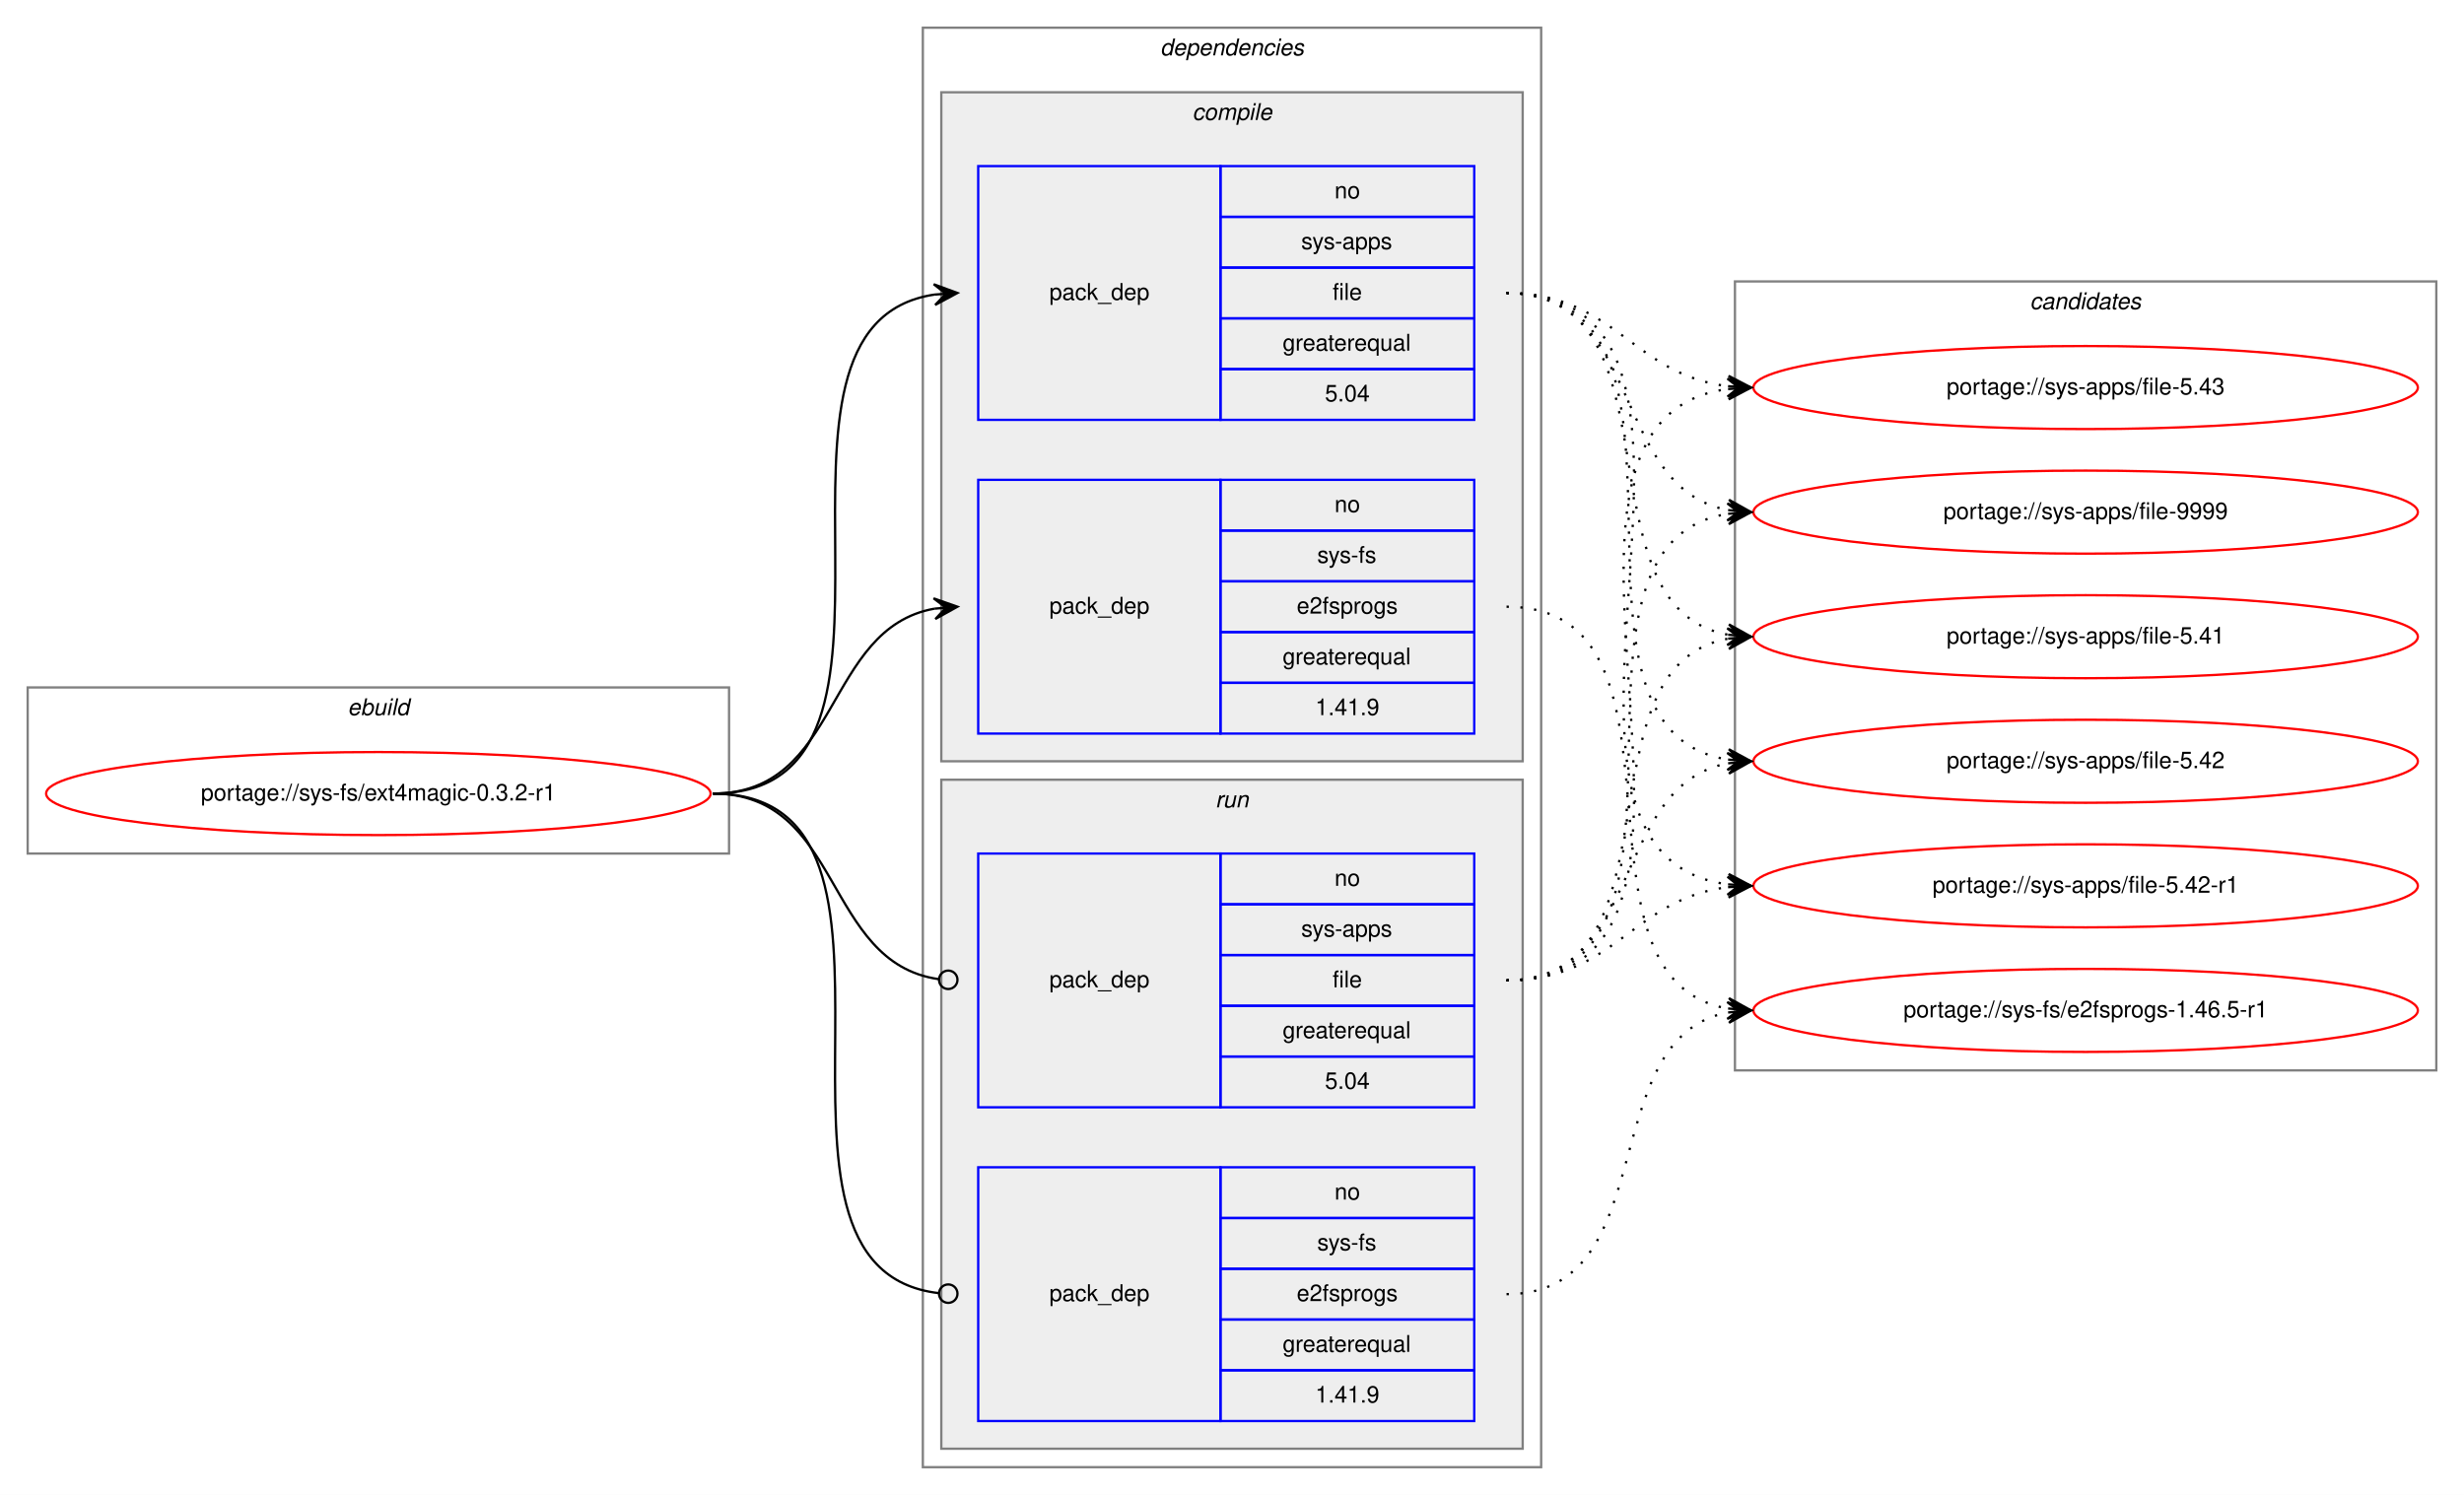
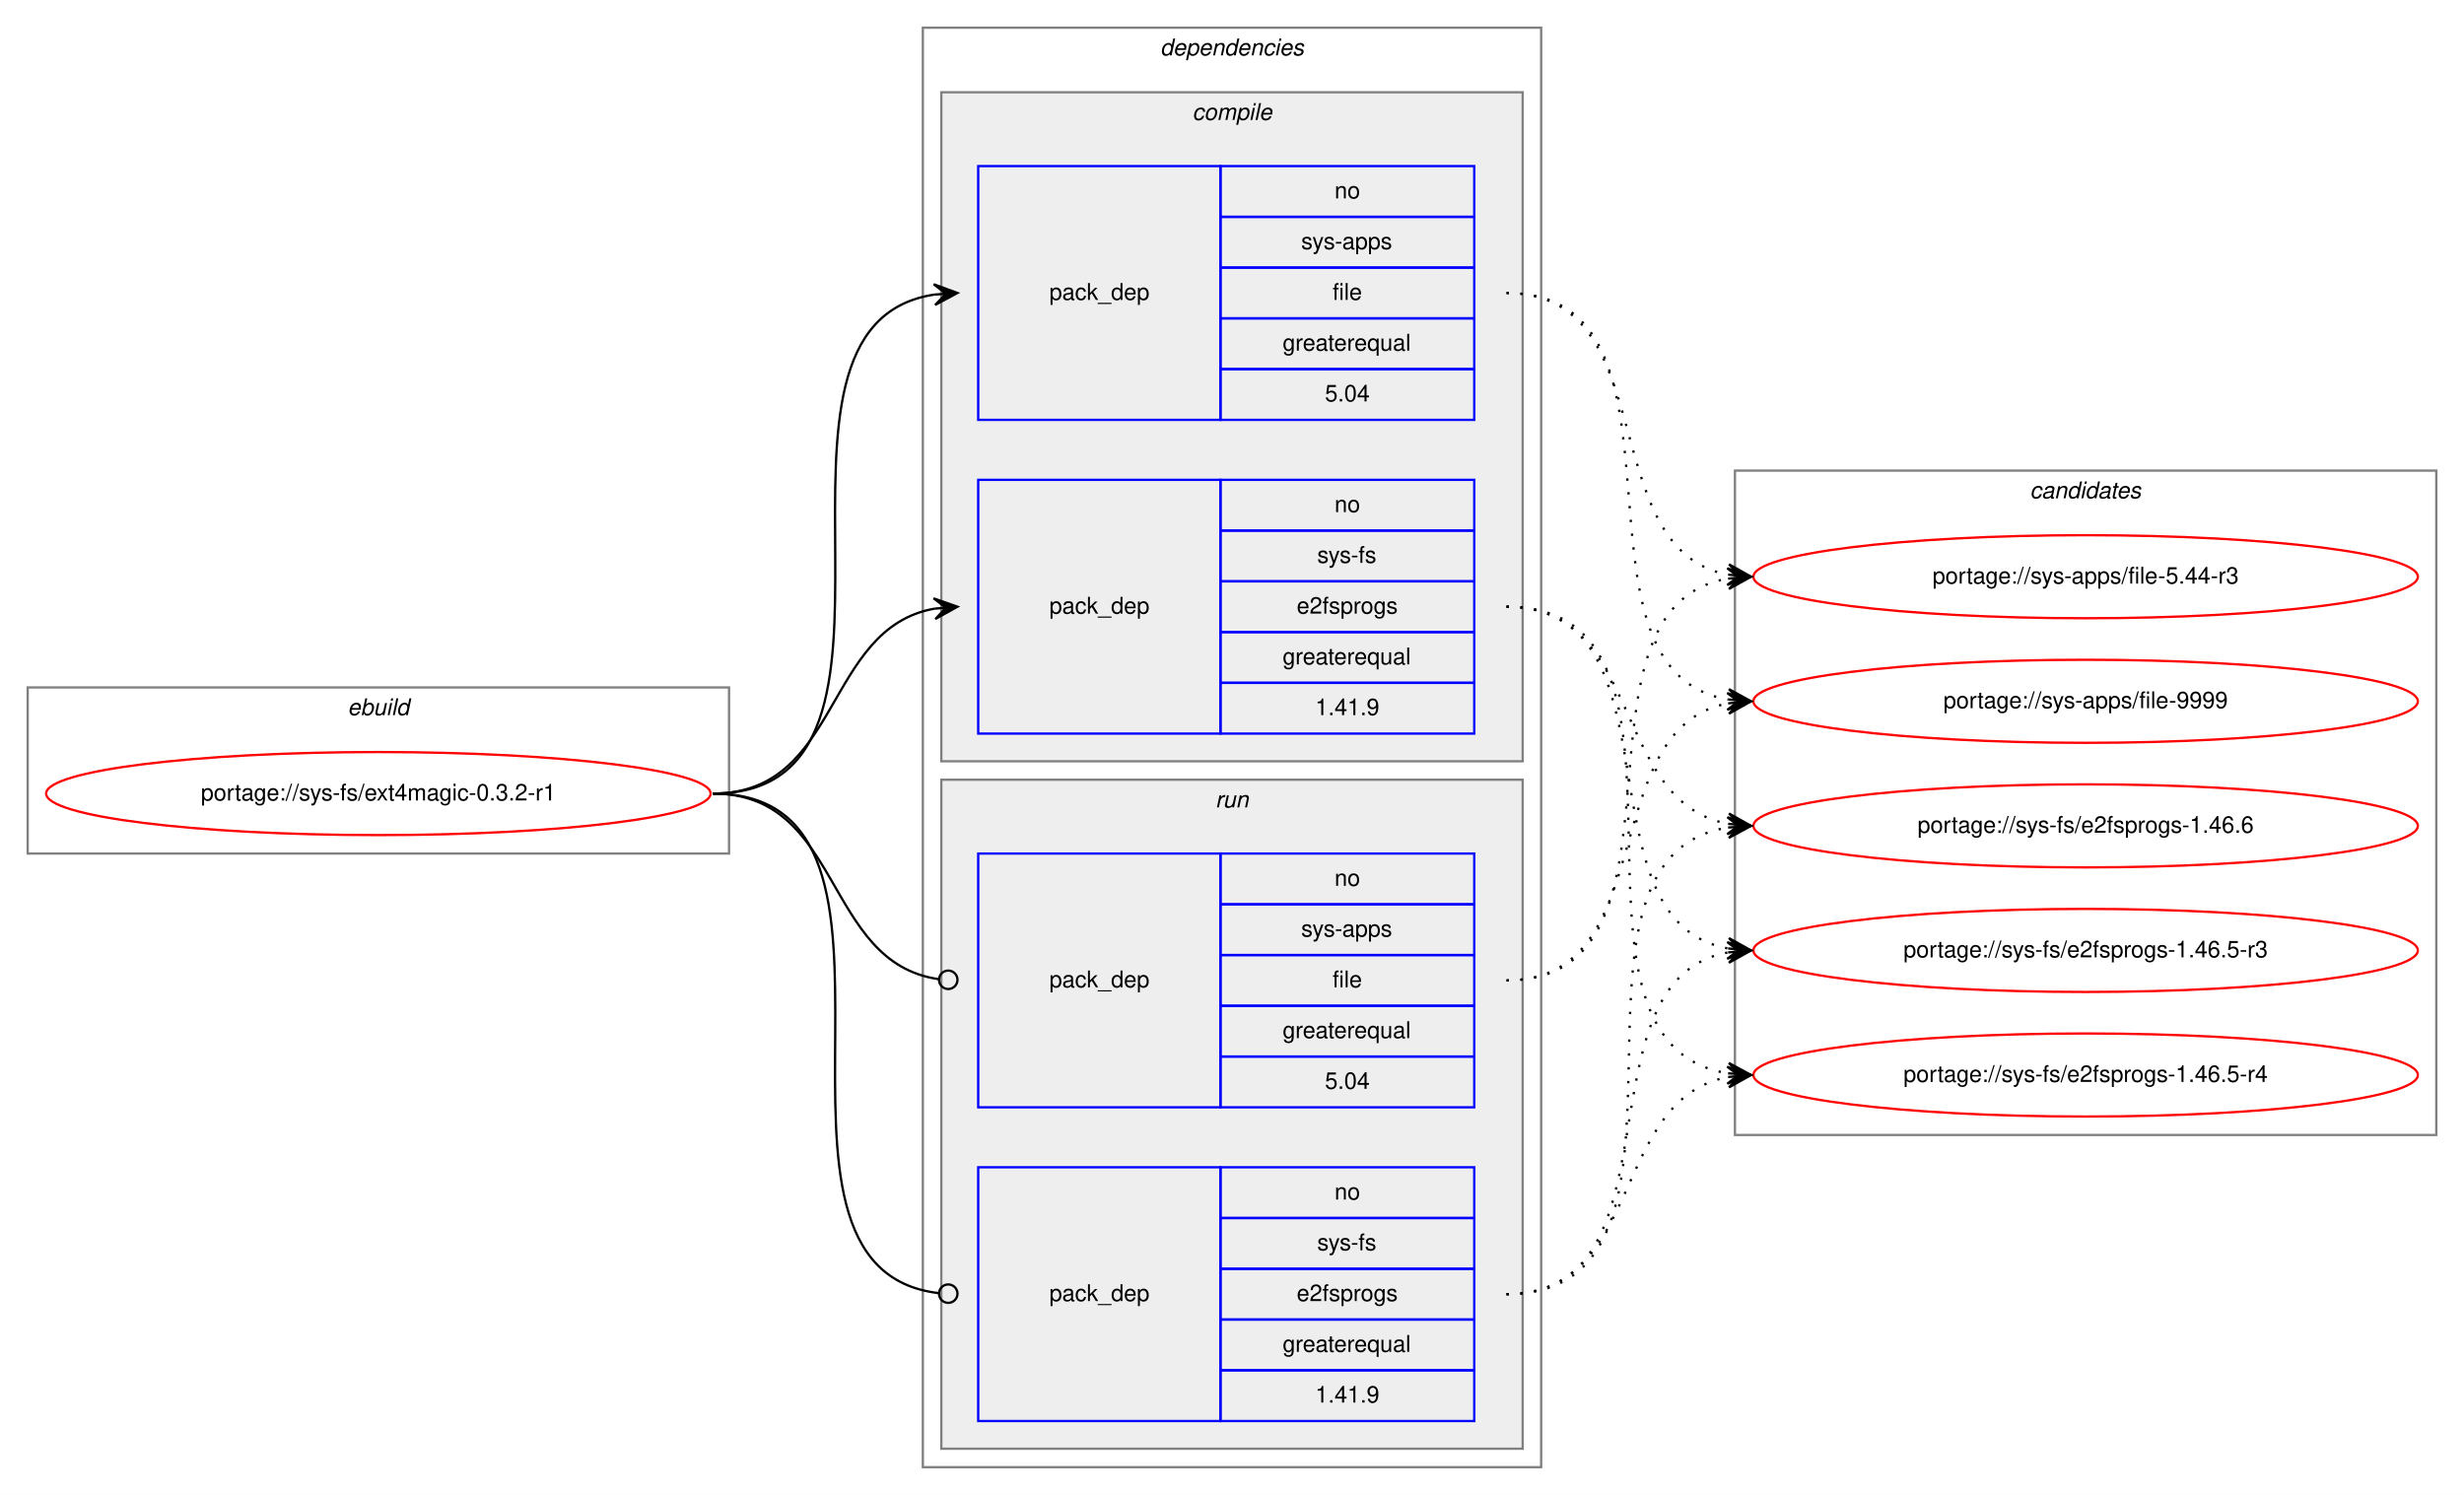
<svg xmlns="http://www.w3.org/2000/svg" xmlns:xlink="http://www.w3.org/1999/xlink" width="1068pt" height="648pt" viewBox="0.00 0.00 1068.00 648.00">
  <g id="graph0" class="graph" transform="scale(1 1) rotate(0) translate(4 644)">
    <polygon fill="white" stroke="transparent" points="-4,4 -4,-644 1064,-644 1064,4 -4,4" />
    <g id="clust1" class="cluster">
      <polygon fill="none" stroke="gray" points="8,-274 8,-346 312,-346 312,-274 8,-274" />
      <text text-anchor="start" x="146.66" y="-334" font-family="Helvetica,sans-Serif" font-style="italic" font-size="10.00">ebuild</text>
    </g>
    <g id="clust2" class="cluster">
      <polygon fill="none" stroke="gray" points="396,-8 396,-632 664,-632 664,-8 396,-8" />
      <text text-anchor="start" x="498.88" y="-620" font-family="Helvetica,sans-Serif" font-style="italic" font-size="10.00">dependencies</text>
    </g>
    <g id="clust3" class="cluster">
      <polygon fill="#eeeeee" stroke="gray" points="404,-314 404,-604 656,-604 656,-314 404,-314" />
      <text text-anchor="start" x="512.78" y="-592" font-family="Helvetica,sans-Serif" font-style="italic" font-size="10.00">compile</text>
    </g>
    <g id="clust7" class="cluster">
      <polygon fill="#eeeeee" stroke="gray" points="404,-16 404,-306 656,-306 656,-16 404,-16" />
      <text text-anchor="start" x="522.78" y="-294" font-family="Helvetica,sans-Serif" font-style="italic" font-size="10.00">run</text>
    </g>
    <g id="clust10" class="cluster">
-       <polygon fill="none" stroke="gray" points="748,-180 748,-522 1052,-522 1052,-180 748,-180" />
-       <text text-anchor="start" x="875.82" y="-510" font-family="Helvetica,sans-Serif" font-style="italic" font-size="10.00">candidates</text>
+       <polygon fill="none" stroke="gray" points="748,-152 748,-440 1052,-440 1052,-152 748,-152" />
+       <text text-anchor="start" x="875.82" y="-428" font-family="Helvetica,sans-Serif" font-style="italic" font-size="10.00">candidates</text>
    </g>
    <g id="node1" class="node">
      <g id="a_node1">
        <a xlink:href="../sys-fs/ext4magic-0.3.2-r1.svg" xlink:title="portage://sys-fs/ext4magic-0.3.2-r1">
          <ellipse fill="none" stroke="red" cx="160" cy="-300" rx="144" ry="18" />
          <text text-anchor="middle" x="160" y="-297" font-family="Helvetica,sans-Serif" font-size="10.00">portage://sys-fs/ext4magic-0.3.2-r1</text>
        </a>
      </g>
    </g>
    <g id="node2" class="node">
      <polygon fill="none" stroke="blue" points="420,-462 420,-572 525,-572 525,-462 420,-462" />
      <text text-anchor="start" x="450.82" y="-514" font-family="Helvetica,sans-Serif" font-size="10.00">pack_dep</text>
      <polygon fill="none" stroke="blue" points="525,-550 525,-572 635,-572 635,-550 525,-550" />
      <text text-anchor="start" x="574.44" y="-558" font-family="Helvetica,sans-Serif" font-size="10.00">no</text>
      <polygon fill="none" stroke="blue" points="525,-528 525,-550 635,-550 635,-528 525,-528" />
      <text text-anchor="start" x="560" y="-536" font-family="Helvetica,sans-Serif" font-size="10.00">sys-apps</text>
      <polygon fill="none" stroke="blue" points="525,-506 525,-528 635,-528 635,-506 525,-506" />
      <text text-anchor="start" x="573.61" y="-514" font-family="Helvetica,sans-Serif" font-size="10.00">file</text>
      <polygon fill="none" stroke="blue" points="525,-484 525,-506 635,-506 635,-484 525,-484" />
      <text text-anchor="start" x="551.94" y="-492" font-family="Helvetica,sans-Serif" font-size="10.00">greaterequal</text>
      <polygon fill="none" stroke="blue" points="525,-462 525,-484 635,-484 635,-462 525,-462" />
      <text text-anchor="start" x="570.27" y="-470" font-family="Helvetica,sans-Serif" font-size="10.00">5.04</text>
    </g>
    <g id="edge1" class="edge">
      <path fill="none" stroke="black" d="M305,-300C408.77,-300 310.64,-502.83 401.01,-516.3" />
      <polygon fill="black" stroke="black" points="411,-517 400.71,-520.79 406.01,-516.65 401.02,-516.3 401.02,-516.3 401.02,-516.3 406.01,-516.65 401.34,-511.81 411,-517 411,-517" />
    </g>
    <g id="node3" class="node">
      <polygon fill="none" stroke="blue" points="420,-326 420,-436 525,-436 525,-326 420,-326" />
      <text text-anchor="start" x="450.82" y="-378" font-family="Helvetica,sans-Serif" font-size="10.00">pack_dep</text>
      <polygon fill="none" stroke="blue" points="525,-414 525,-436 635,-436 635,-414 525,-414" />
      <text text-anchor="start" x="574.44" y="-422" font-family="Helvetica,sans-Serif" font-size="10.00">no</text>
      <polygon fill="none" stroke="blue" points="525,-392 525,-414 635,-414 635,-392 525,-392" />
      <text text-anchor="start" x="566.95" y="-400" font-family="Helvetica,sans-Serif" font-size="10.00">sys-fs</text>
      <polygon fill="none" stroke="blue" points="525,-370 525,-392 635,-392 635,-370 525,-370" />
      <text text-anchor="start" x="558.05" y="-378" font-family="Helvetica,sans-Serif" font-size="10.00">e2fsprogs</text>
      <polygon fill="none" stroke="blue" points="525,-348 525,-370 635,-370 635,-348 525,-348" />
      <text text-anchor="start" x="551.94" y="-356" font-family="Helvetica,sans-Serif" font-size="10.00">greaterequal</text>
      <polygon fill="none" stroke="blue" points="525,-326 525,-348 635,-348 635,-326 525,-326" />
      <text text-anchor="start" x="566.1" y="-334" font-family="Helvetica,sans-Serif" font-size="10.00">1.41.9</text>
    </g>
    <g id="edge2" class="edge">
      <path fill="none" stroke="black" d="M305,-300C360.7,-300 352.97,-371.49 400.99,-380.15" />
      <polygon fill="black" stroke="black" points="411,-381 400.65,-384.63 406.02,-380.57 401.04,-380.15 401.04,-380.15 401.04,-380.15 406.02,-380.57 401.42,-375.67 411,-381 411,-381" />
    </g>
    <g id="node4" class="node">
      <polygon fill="none" stroke="blue" points="420,-164 420,-274 525,-274 525,-164 420,-164" />
      <text text-anchor="start" x="450.82" y="-216" font-family="Helvetica,sans-Serif" font-size="10.00">pack_dep</text>
      <polygon fill="none" stroke="blue" points="525,-252 525,-274 635,-274 635,-252 525,-252" />
      <text text-anchor="start" x="574.44" y="-260" font-family="Helvetica,sans-Serif" font-size="10.00">no</text>
      <polygon fill="none" stroke="blue" points="525,-230 525,-252 635,-252 635,-230 525,-230" />
      <text text-anchor="start" x="560" y="-238" font-family="Helvetica,sans-Serif" font-size="10.00">sys-apps</text>
      <polygon fill="none" stroke="blue" points="525,-208 525,-230 635,-230 635,-208 525,-208" />
      <text text-anchor="start" x="573.61" y="-216" font-family="Helvetica,sans-Serif" font-size="10.00">file</text>
      <polygon fill="none" stroke="blue" points="525,-186 525,-208 635,-208 635,-186 525,-186" />
      <text text-anchor="start" x="551.94" y="-194" font-family="Helvetica,sans-Serif" font-size="10.00">greaterequal</text>
      <polygon fill="none" stroke="blue" points="525,-164 525,-186 635,-186 635,-164 525,-164" />
      <text text-anchor="start" x="570.27" y="-172" font-family="Helvetica,sans-Serif" font-size="10.00">5.04</text>
    </g>
    <g id="edge3" class="edge">
      <path fill="none" stroke="black" d="M305,-300C361.4,-300 352.77,-226.72 402.81,-219.56" />
      <ellipse fill="none" stroke="black" cx="407.01" cy="-219.27" rx="4" ry="4" />
    </g>
    <g id="node5" class="node">
      <polygon fill="none" stroke="blue" points="420,-28 420,-138 525,-138 525,-28 420,-28" />
      <text text-anchor="start" x="450.82" y="-80" font-family="Helvetica,sans-Serif" font-size="10.00">pack_dep</text>
      <polygon fill="none" stroke="blue" points="525,-116 525,-138 635,-138 635,-116 525,-116" />
      <text text-anchor="start" x="574.44" y="-124" font-family="Helvetica,sans-Serif" font-size="10.00">no</text>
      <polygon fill="none" stroke="blue" points="525,-94 525,-116 635,-116 635,-94 525,-94" />
      <text text-anchor="start" x="566.95" y="-102" font-family="Helvetica,sans-Serif" font-size="10.00">sys-fs</text>
      <polygon fill="none" stroke="blue" points="525,-72 525,-94 635,-94 635,-72 525,-72" />
      <text text-anchor="start" x="558.05" y="-80" font-family="Helvetica,sans-Serif" font-size="10.00">e2fsprogs</text>
      <polygon fill="none" stroke="blue" points="525,-50 525,-72 635,-72 635,-50 525,-50" />
      <text text-anchor="start" x="551.94" y="-58" font-family="Helvetica,sans-Serif" font-size="10.00">greaterequal</text>
      <polygon fill="none" stroke="blue" points="525,-28 525,-50 635,-50 635,-28 525,-28" />
      <text text-anchor="start" x="566.1" y="-36" font-family="Helvetica,sans-Serif" font-size="10.00">1.41.9</text>
    </g>
    <g id="edge4" class="edge">
      <path fill="none" stroke="black" d="M305,-300C409.51,-300 309.24,-94.29 402.95,-83.44" />
      <ellipse fill="none" stroke="black" cx="407.01" cy="-83.22" rx="4" ry="4" />
    </g>
    <g id="node6" class="node">
      <g id="a_node6">
-         <a xlink:href="../sys-apps/file-5.41.svg" xlink:title="portage://sys-apps/file-5.41">
-           <ellipse fill="none" stroke="red" cx="900" cy="-368" rx="144" ry="18" />
-           <text text-anchor="middle" x="900" y="-365" font-family="Helvetica,sans-Serif" font-size="10.00">portage://sys-apps/file-5.41</text>
+         <a xlink:href="../sys-apps/file-5.44-r3.svg" xlink:title="portage://sys-apps/file-5.44-r3">
+           <ellipse fill="none" stroke="red" cx="900" cy="-394" rx="144" ry="18" />
+           <text text-anchor="middle" x="900" y="-391" font-family="Helvetica,sans-Serif" font-size="10.00">portage://sys-apps/file-5.44-r3</text>
        </a>
      </g>
    </g>
    <g id="edge5" class="edge">
-       <path fill="none" stroke="black" stroke-dasharray="1,5" d="M649,-517C726.62,-517 678.53,-381.09 744.86,-368.88" />
-       <polygon fill="black" stroke="black" points="755,-368 745.42,-373.34 750.02,-368.43 745.04,-368.86 745.04,-368.86 745.04,-368.86 750.02,-368.43 744.65,-364.38 755,-368 755,-368" />
+       <path fill="none" stroke="black" stroke-dasharray="1,5" d="M649,-517C717.5,-517 686.44,-406.18 744.83,-394.92" />
+       <polygon fill="black" stroke="black" points="755,-394 745.45,-399.38 750.02,-394.45 745.04,-394.9 745.04,-394.9 745.04,-394.9 750.02,-394.45 744.64,-390.42 755,-394 755,-394" />
    </g>
    <g id="node7" class="node">
      <g id="a_node7">
-         <a xlink:href="../sys-apps/file-5.42.svg" xlink:title="portage://sys-apps/file-5.42">
-           <ellipse fill="none" stroke="red" cx="900" cy="-314" rx="144" ry="18" />
-           <text text-anchor="middle" x="900" y="-311" font-family="Helvetica,sans-Serif" font-size="10.00">portage://sys-apps/file-5.42</text>
+         <a xlink:href="../sys-apps/file-9999.svg" xlink:title="portage://sys-apps/file-9999">
+           <ellipse fill="none" stroke="red" cx="900" cy="-340" rx="144" ry="18" />
+           <text text-anchor="middle" x="900" y="-337" font-family="Helvetica,sans-Serif" font-size="10.00">portage://sys-apps/file-9999</text>
        </a>
      </g>
    </g>
    <g id="edge6" class="edge">
-       <path fill="none" stroke="black" stroke-dasharray="1,5" d="M649,-517C747.2,-517 659.83,-328.02 744.99,-314.74" />
-       <polygon fill="black" stroke="black" points="755,-314 745.36,-319.22 750.01,-314.37 745.03,-314.73 745.03,-314.73 745.03,-314.73 750.01,-314.37 744.7,-310.24 755,-314 755,-314" />
+       <path fill="none" stroke="black" stroke-dasharray="1,5" d="M649,-517C737.11,-517 669.09,-353.56 745.01,-340.79" />
+       <polygon fill="black" stroke="black" points="755,-340 745.39,-345.27 750.02,-340.39 745.03,-340.79 745.03,-340.79 745.03,-340.79 750.02,-340.39 744.68,-336.3 755,-340 755,-340" />
    </g>
    <g id="node8" class="node">
      <g id="a_node8">
-         <a xlink:href="../sys-apps/file-5.42-r1.svg" xlink:title="portage://sys-apps/file-5.42-r1">
-           <ellipse fill="none" stroke="red" cx="900" cy="-260" rx="144" ry="18" />
-           <text text-anchor="middle" x="900" y="-257" font-family="Helvetica,sans-Serif" font-size="10.00">portage://sys-apps/file-5.42-r1</text>
+         <a xlink:href="../sys-fs/e2fsprogs-1.46.5-r3.svg" xlink:title="portage://sys-fs/e2fsprogs-1.46.5-r3">
+           <ellipse fill="none" stroke="red" cx="900" cy="-232" rx="144" ry="18" />
+           <text text-anchor="middle" x="900" y="-229" font-family="Helvetica,sans-Serif" font-size="10.00">portage://sys-fs/e2fsprogs-1.46.5-r3</text>
        </a>
      </g>
    </g>
    <g id="edge7" class="edge">
-       <path fill="none" stroke="black" stroke-dasharray="1,5" d="M649,-517C768.94,-517 639.48,-274.84 744.81,-260.65" />
-       <polygon fill="black" stroke="black" points="755,-260 745.31,-265.13 750.01,-260.32 745.02,-260.64 745.02,-260.64 745.02,-260.64 750.01,-260.32 744.73,-256.14 755,-260 755,-260" />
+       <path fill="none" stroke="black" stroke-dasharray="1,5" d="M649,-381C726.62,-381 678.53,-245.09 744.86,-232.88" />
+       <polygon fill="black" stroke="black" points="755,-232 745.42,-237.34 750.02,-232.43 745.04,-232.86 745.04,-232.86 745.04,-232.86 750.02,-232.43 744.65,-228.38 755,-232 755,-232" />
    </g>
    <g id="node9" class="node">
      <g id="a_node9">
-         <a xlink:href="../sys-apps/file-5.43.svg" xlink:title="portage://sys-apps/file-5.43">
-           <ellipse fill="none" stroke="red" cx="900" cy="-476" rx="144" ry="18" />
-           <text text-anchor="middle" x="900" y="-473" font-family="Helvetica,sans-Serif" font-size="10.00">portage://sys-apps/file-5.43</text>
+         <a xlink:href="../sys-fs/e2fsprogs-1.46.5-r4.svg" xlink:title="portage://sys-fs/e2fsprogs-1.46.5-r4">
+           <ellipse fill="none" stroke="red" cx="900" cy="-178" rx="144" ry="18" />
+           <text text-anchor="middle" x="900" y="-175" font-family="Helvetica,sans-Serif" font-size="10.00">portage://sys-fs/e2fsprogs-1.46.5-r4</text>
        </a>
      </g>
    </g>
    <g id="edge8" class="edge">
-       <path fill="none" stroke="black" stroke-dasharray="1,5" d="M649,-517C695.96,-517 703.56,-481.56 744.99,-476.58" />
-       <polygon fill="black" stroke="black" points="755,-476 745.28,-481.07 750.01,-476.29 745.02,-476.58 745.02,-476.58 745.02,-476.58 750.01,-476.29 744.76,-472.09 755,-476 755,-476" />
+       <path fill="none" stroke="black" stroke-dasharray="1,5" d="M649,-381C747.2,-381 659.83,-192.02 744.99,-178.74" />
+       <polygon fill="black" stroke="black" points="755,-178 745.36,-183.22 750.01,-178.37 745.03,-178.73 745.03,-178.73 745.03,-178.73 750.01,-178.37 744.7,-174.24 755,-178 755,-178" />
    </g>
    <g id="node10" class="node">
      <g id="a_node10">
-         <a xlink:href="../sys-apps/file-9999.svg" xlink:title="portage://sys-apps/file-9999">
-           <ellipse fill="none" stroke="red" cx="900" cy="-422" rx="144" ry="18" />
-           <text text-anchor="middle" x="900" y="-419" font-family="Helvetica,sans-Serif" font-size="10.00">portage://sys-apps/file-9999</text>
+         <a xlink:href="../sys-fs/e2fsprogs-1.46.6.svg" xlink:title="portage://sys-fs/e2fsprogs-1.46.6">
+           <ellipse fill="none" stroke="red" cx="900" cy="-286" rx="144" ry="18" />
+           <text text-anchor="middle" x="900" y="-283" font-family="Helvetica,sans-Serif" font-size="10.00">portage://sys-fs/e2fsprogs-1.46.6</text>
        </a>
      </g>
    </g>
    <g id="edge9" class="edge">
-       <path fill="none" stroke="black" stroke-dasharray="1,5" d="M649,-517C708.68,-517 693.79,-432.46 745.03,-422.88" />
-       <polygon fill="black" stroke="black" points="755,-422 745.43,-427.36 750.02,-422.44 745.04,-422.88 745.04,-422.88 745.04,-422.88 750.02,-422.44 744.64,-418.4 755,-422 755,-422" />
-     </g>
-     <g id="node11" class="node">
-       <g id="a_node11">
-         <a xlink:href="../sys-fs/e2fsprogs-1.46.5-r1.svg" xlink:title="portage://sys-fs/e2fsprogs-1.46.5-r1">
-           <ellipse fill="none" stroke="red" cx="900" cy="-206" rx="144" ry="18" />
-           <text text-anchor="middle" x="900" y="-203" font-family="Helvetica,sans-Serif" font-size="10.00">portage://sys-fs/e2fsprogs-1.46.5-r1</text>
-         </a>
-       </g>
+       <path fill="none" stroke="black" stroke-dasharray="1,5" d="M649,-381C708.68,-381 693.79,-296.46 745.03,-286.88" />
+       <polygon fill="black" stroke="black" points="755,-286 745.43,-291.36 750.02,-286.44 745.04,-286.88 745.04,-286.88 745.04,-286.88 750.02,-286.44 744.64,-282.4 755,-286 755,-286" />
    </g>
    <g id="edge10" class="edge">
-       <path fill="none" stroke="black" stroke-dasharray="1,5" d="M649,-381C736.2,-381 670.01,-220.06 744.63,-206.86" />
-       <polygon fill="black" stroke="black" points="755,-206 745.41,-211.31 750.02,-206.41 745.03,-206.83 745.03,-206.83 745.03,-206.83 750.02,-206.41 744.66,-202.34 755,-206 755,-206" />
+       <path fill="none" stroke="black" stroke-dasharray="1,5" d="M649,-219C736.2,-219 670.01,-379.94 744.63,-393.14" />
+       <polygon fill="black" stroke="black" points="755,-394 744.66,-397.66 750.02,-393.59 745.03,-393.17 745.03,-393.17 745.03,-393.17 750.02,-393.59 745.41,-388.69 755,-394 755,-394" />
    </g>
    <g id="edge11" class="edge">
-       <path fill="none" stroke="black" stroke-dasharray="1,5" d="M649,-219C726.62,-219 678.53,-354.91 744.86,-367.12" />
-       <polygon fill="black" stroke="black" points="755,-368 744.65,-371.62 750.02,-367.57 745.04,-367.14 745.04,-367.14 745.04,-367.14 750.02,-367.57 745.42,-362.66 755,-368 755,-368" />
+       <path fill="none" stroke="black" stroke-dasharray="1,5" d="M649,-219C716.86,-219 686.98,-328.02 744.92,-339.1" />
+       <polygon fill="black" stroke="black" points="755,-340 744.64,-343.59 750.02,-339.55 745.04,-339.11 745.04,-339.11 745.04,-339.11 750.02,-339.55 745.44,-334.62 755,-340 755,-340" />
    </g>
    <g id="edge12" class="edge">
-       <path fill="none" stroke="black" stroke-dasharray="1,5" d="M649,-219C708.68,-219 693.79,-303.54 745.03,-313.12" />
-       <polygon fill="black" stroke="black" points="755,-314 744.64,-317.6 750.02,-313.56 745.04,-313.12 745.04,-313.12 745.04,-313.12 750.02,-313.56 745.43,-308.64 755,-314 755,-314" />
+       <path fill="none" stroke="black" stroke-dasharray="1,5" d="M649,-83C726.62,-83 678.53,-218.91 744.86,-231.12" />
+       <polygon fill="black" stroke="black" points="755,-232 744.65,-235.62 750.02,-231.57 745.04,-231.14 745.04,-231.14 745.04,-231.14 750.02,-231.57 745.42,-226.66 755,-232 755,-232" />
    </g>
    <g id="edge13" class="edge">
-       <path fill="none" stroke="black" stroke-dasharray="1,5" d="M649,-219C695.96,-219 703.56,-254.44 744.99,-259.42" />
-       <polygon fill="black" stroke="black" points="755,-260 744.76,-263.91 750.01,-259.71 745.02,-259.42 745.02,-259.42 745.02,-259.42 750.01,-259.71 745.28,-254.93 755,-260 755,-260" />
+       <path fill="none" stroke="black" stroke-dasharray="1,5" d="M649,-83C708.68,-83 693.79,-167.54 745.03,-177.12" />
+       <polygon fill="black" stroke="black" points="755,-178 744.64,-181.6 750.02,-177.56 745.04,-177.12 745.04,-177.12 745.04,-177.12 750.02,-177.56 745.43,-172.64 755,-178 755,-178" />
    </g>
    <g id="edge14" class="edge">
-       <path fill="none" stroke="black" stroke-dasharray="1,5" d="M649,-219C768.94,-219 639.48,-461.16 744.81,-475.35" />
-       <polygon fill="black" stroke="black" points="755,-476 744.73,-479.86 750.01,-475.68 745.02,-475.36 745.02,-475.36 745.02,-475.36 750.01,-475.68 745.31,-470.87 755,-476 755,-476" />
-     </g>
-     <g id="edge15" class="edge">
-       <path fill="none" stroke="black" stroke-dasharray="1,5" d="M649,-219C747.2,-219 659.83,-407.98 744.99,-421.26" />
-       <polygon fill="black" stroke="black" points="755,-422 744.7,-425.76 750.01,-421.63 745.03,-421.27 745.03,-421.27 745.03,-421.27 750.01,-421.63 745.36,-416.78 755,-422 755,-422" />
-     </g>
-     <g id="edge16" class="edge">
-       <path fill="none" stroke="black" stroke-dasharray="1,5" d="M649,-83C717.5,-83 686.44,-193.82 744.83,-205.08" />
-       <polygon fill="black" stroke="black" points="755,-206 744.64,-209.58 750.02,-205.55 745.04,-205.1 745.04,-205.1 745.04,-205.1 750.02,-205.55 745.45,-200.62 755,-206 755,-206" />
+       <path fill="none" stroke="black" stroke-dasharray="1,5" d="M649,-83C747.2,-83 659.83,-271.98 744.99,-285.26" />
+       <polygon fill="black" stroke="black" points="755,-286 744.7,-289.76 750.01,-285.63 745.03,-285.27 745.03,-285.27 745.03,-285.27 750.01,-285.63 745.36,-280.78 755,-286 755,-286" />
    </g>
  </g>
</svg>
